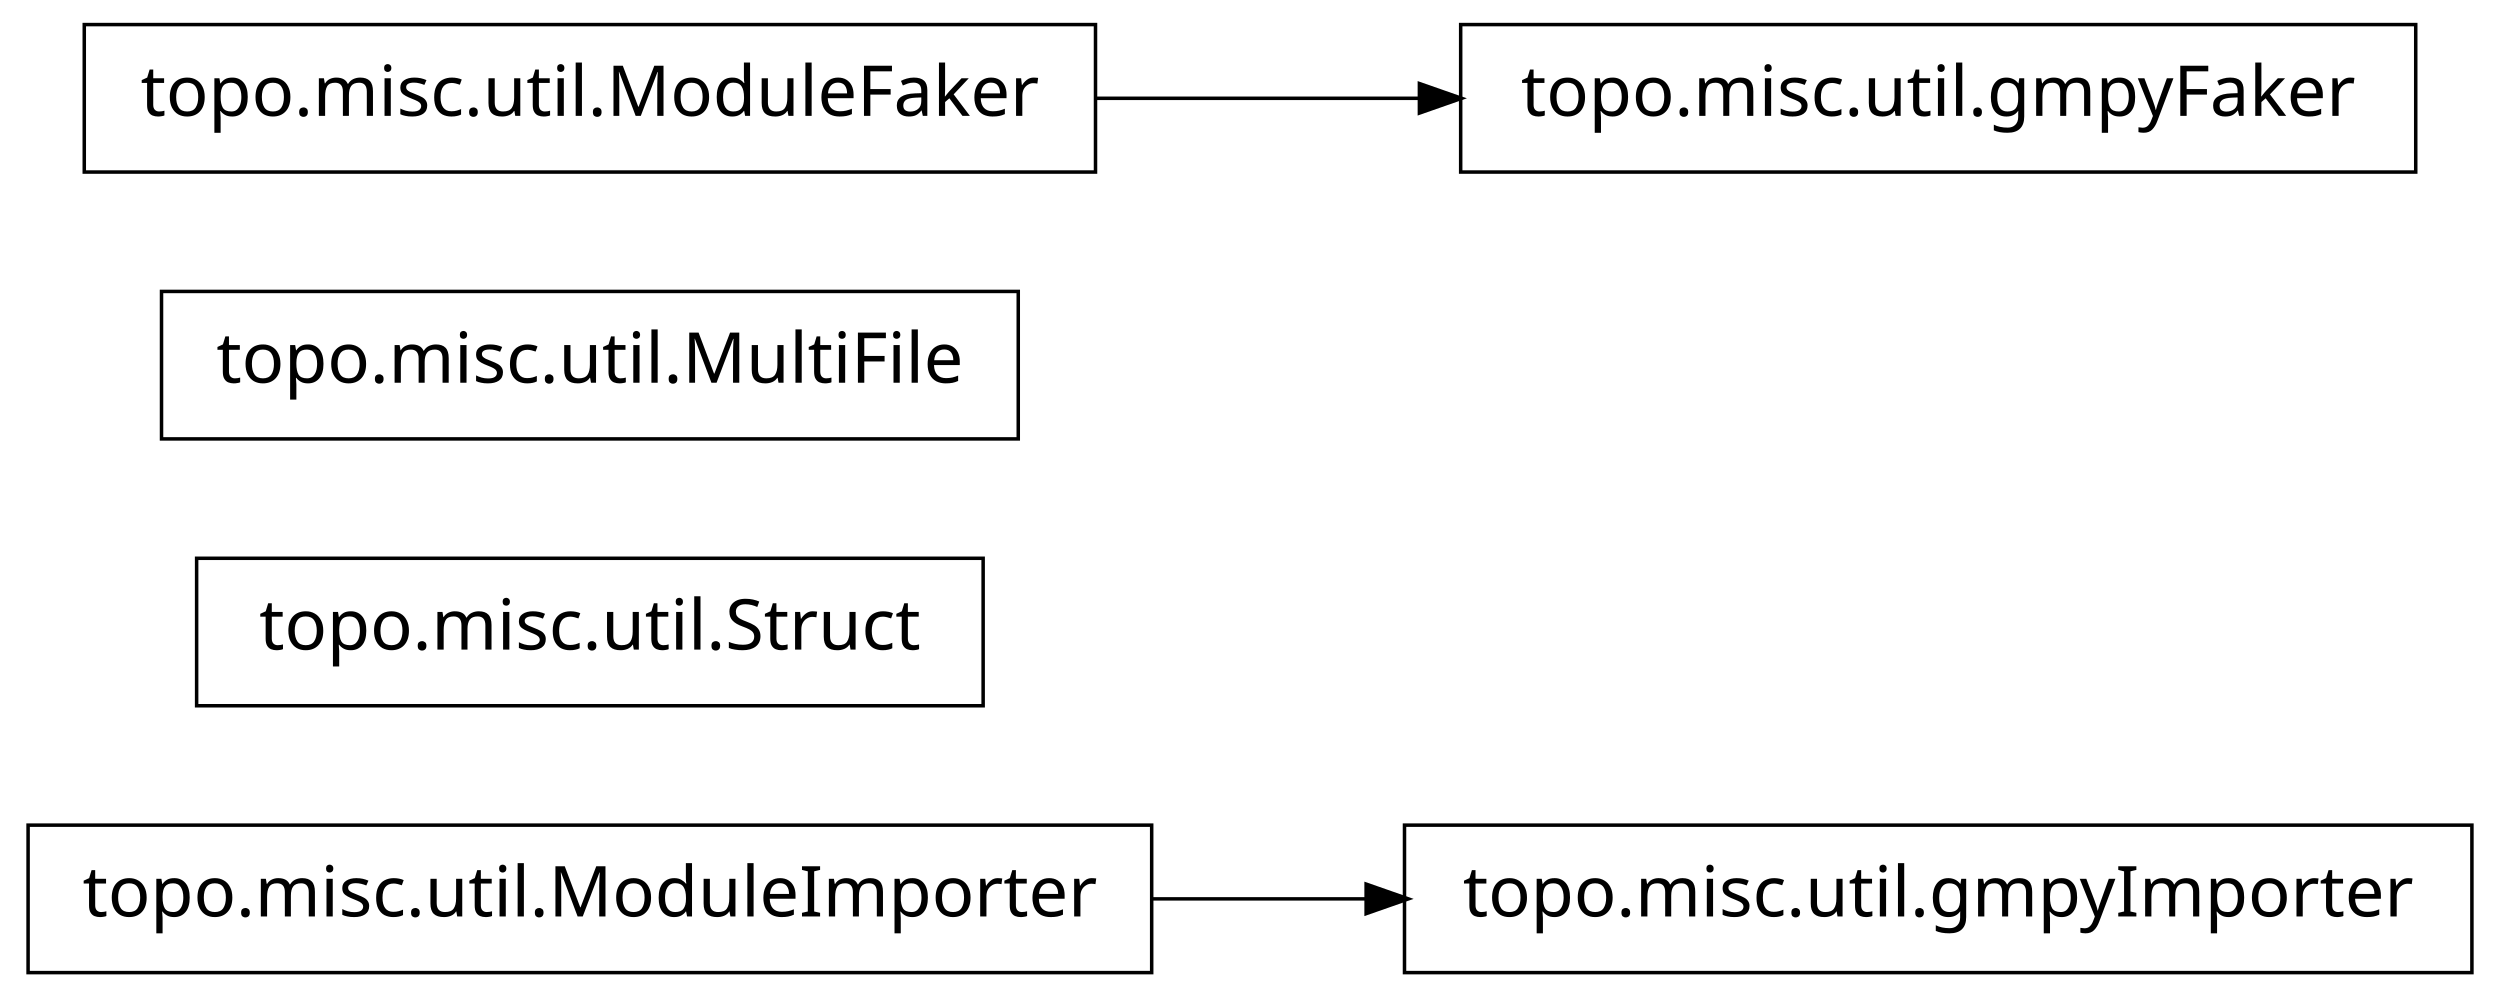
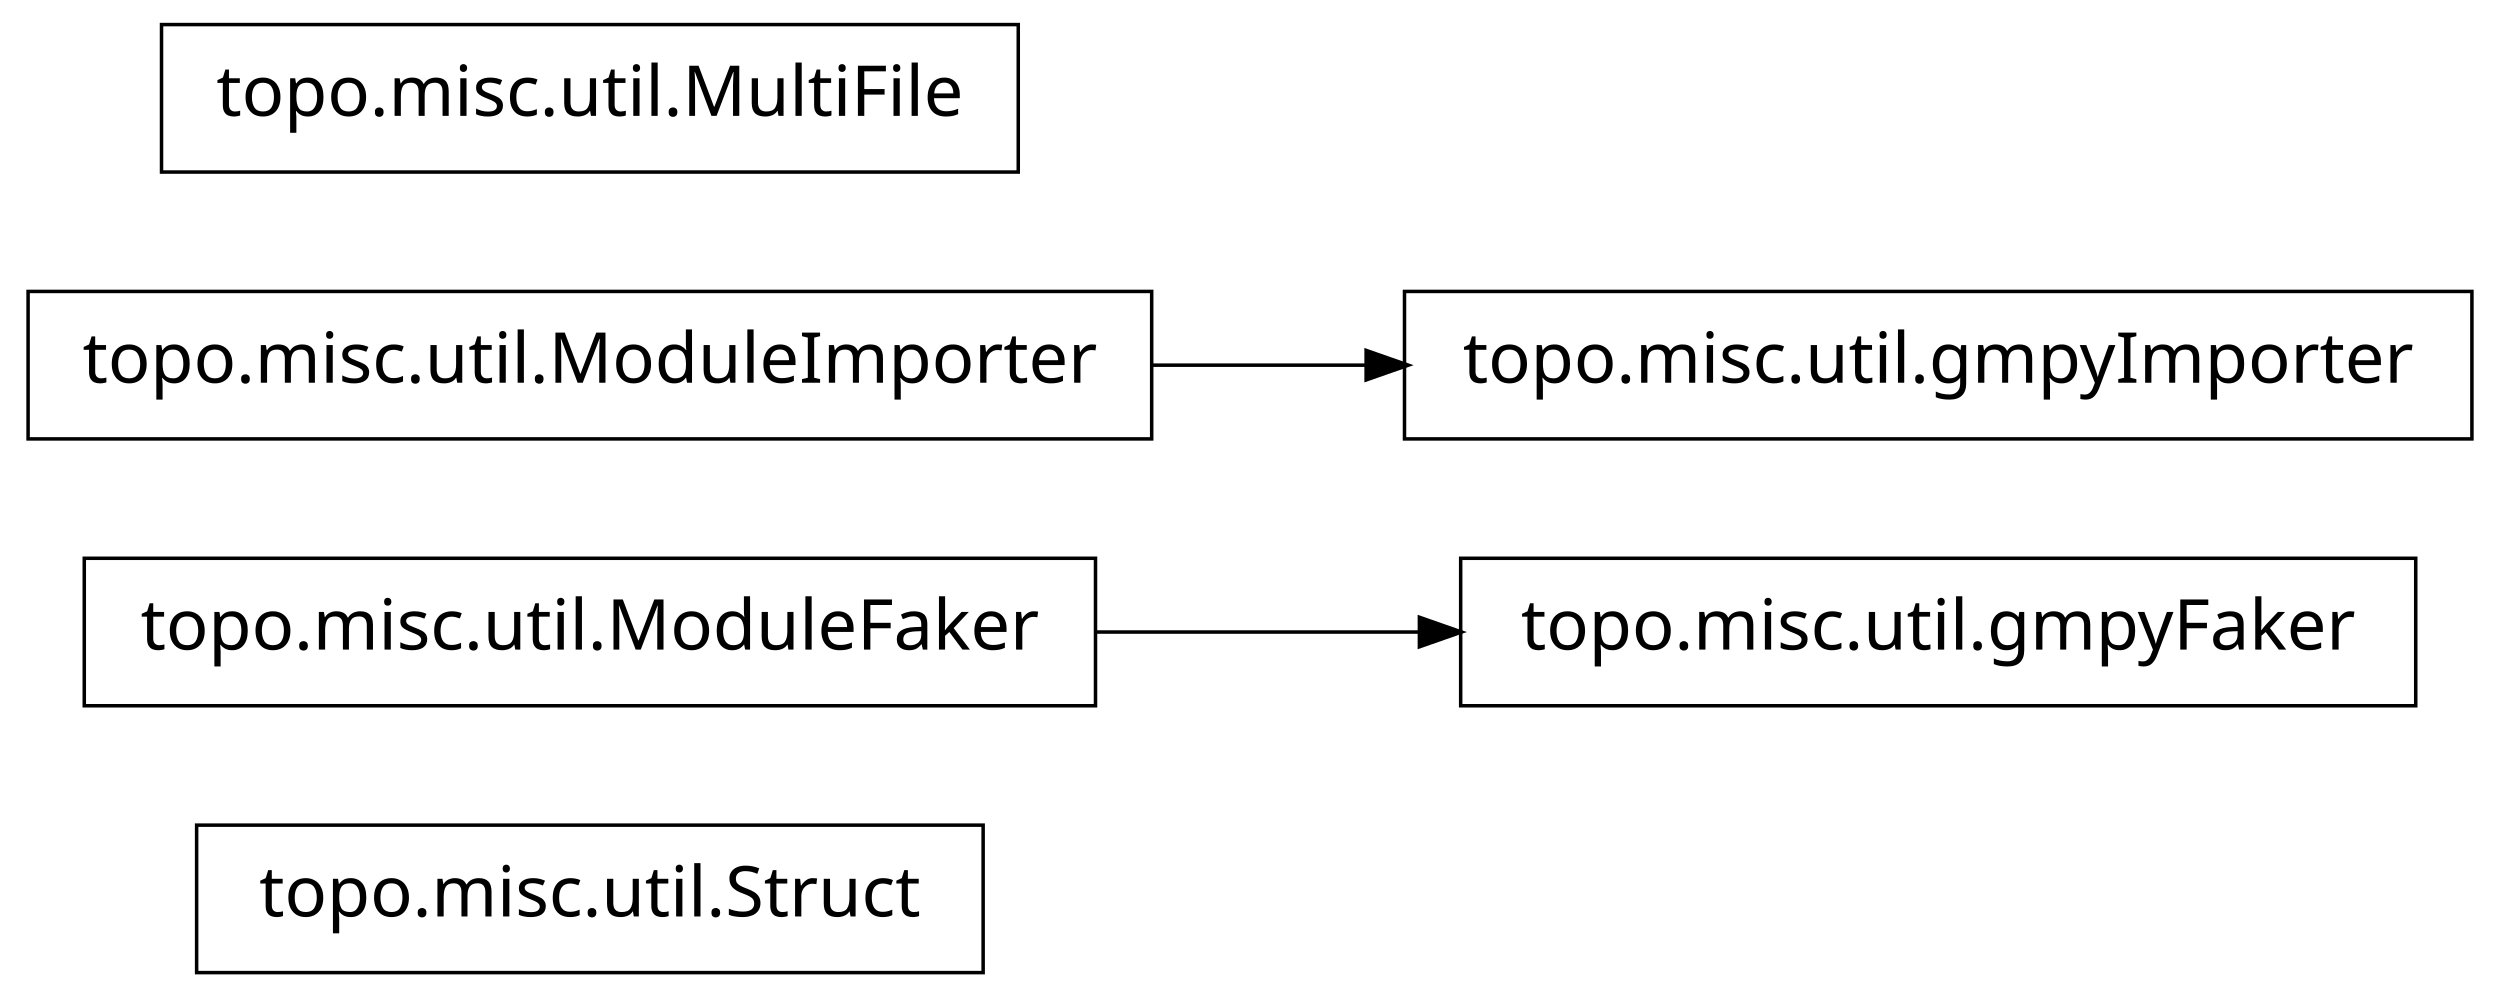
<svg xmlns="http://www.w3.org/2000/svg" width="356pt" height="142pt" viewBox="0.00 0.00 356.00 142.00">
  <g id="graph1" class="graph" transform="scale(1 1) rotate(0) translate(4 138)">
    <polygon fill="white" stroke="white" points="-4,5 -4,-138 353,-138 353,5 -4,5" />
    <g id="node1" class="node">
-       <polygon fill="none" stroke="black" stroke-width="0.5" points="348,-20.5 196,-20.5 196,0.5 348,0.5 348,-20.5" />
-       <text text-anchor="middle" x="272" y="-7.5" font-family="Vera" font-size="10.00">topo.misc.util.gmpyImporter</text>
+       <polygon fill="none" stroke="black" stroke-width="0.5" points="136,-20.5 24,-20.5 24,0.5 136,0.5 136,-20.5" />
+       <text text-anchor="middle" x="80" y="-7.5" font-family="Vera" font-size="10.00">topo.misc.util.Struct</text>
    </g>
    <g id="node2" class="node">
-       <polygon fill="none" stroke="black" stroke-width="0.5" points="160,-20.5 7.10543e-14,-20.5 0,0.5 160,0.5 160,-20.5" />
-       <text text-anchor="middle" x="80" y="-7.5" font-family="Vera" font-size="10.00">topo.misc.util.ModuleImporter</text>
+       <polygon fill="none" stroke="black" stroke-width="0.5" points="152,-58.5 8,-58.5 8,-37.5 152,-37.5 152,-58.5" />
+       <text text-anchor="middle" x="80" y="-45.5" font-family="Vera" font-size="10.00">topo.misc.util.ModuleFaker</text>
+     </g>
+     <g id="node3" class="node">
+       <polygon fill="none" stroke="black" stroke-width="0.5" points="340,-58.5 204,-58.5 204,-37.5 340,-37.5 340,-58.5" />
+       <text text-anchor="middle" x="272" y="-45.5" font-family="Vera" font-size="10.00">topo.misc.util.gmpyFaker</text>
    </g>
    <g id="edge2" class="edge">
-       <path fill="none" stroke="black" stroke-width="0.5" d="M160.035,-10C170.112,-10 180.43,-10 190.528,-10" />
-       <polygon fill="black" stroke="black" points="190.786,-11.75 195.786,-10 190.786,-8.25 190.786,-11.75" />
-     </g>
-     <g id="node4" class="node">
-       <polygon fill="none" stroke="black" stroke-width="0.5" points="136,-58.5 24,-58.5 24,-37.5 136,-37.5 136,-58.5" />
-       <text text-anchor="middle" x="80" y="-45.5" font-family="Vera" font-size="10.00">topo.misc.util.Struct</text>
+       <path fill="none" stroke="black" stroke-width="0.5" d="M152.04,-48C167.145,-48 183.095,-48 198.261,-48" />
+       <polygon fill="black" stroke="black" points="198.372,-49.75 203.372,-48 198.372,-46.25 198.372,-49.75" />
    </g>
    <g id="node5" class="node">
-       <polygon fill="none" stroke="black" stroke-width="0.5" points="141,-96.5 19,-96.5 19,-75.5 141,-75.5 141,-96.5" />
-       <text text-anchor="middle" x="80" y="-83.5" font-family="Vera" font-size="10.00">topo.misc.util.MultiFile</text>
+       <polygon fill="none" stroke="black" stroke-width="0.5" points="160,-96.5 7.10543e-14,-96.5 0,-75.5 160,-75.5 160,-96.5" />
+       <text text-anchor="middle" x="80" y="-83.5" font-family="Vera" font-size="10.00">topo.misc.util.ModuleImporter</text>
    </g>
    <g id="node6" class="node">
-       <polygon fill="none" stroke="black" stroke-width="0.5" points="152,-134.5 8,-134.5 8,-113.5 152,-113.5 152,-134.5" />
-       <text text-anchor="middle" x="80" y="-121.5" font-family="Vera" font-size="10.00">topo.misc.util.ModuleFaker</text>
-     </g>
-     <g id="node7" class="node">
-       <polygon fill="none" stroke="black" stroke-width="0.5" points="340,-134.5 204,-134.5 204,-113.5 340,-113.5 340,-134.5" />
-       <text text-anchor="middle" x="272" y="-121.5" font-family="Vera" font-size="10.00">topo.misc.util.gmpyFaker</text>
+       <polygon fill="none" stroke="black" stroke-width="0.5" points="348,-96.5 196,-96.5 196,-75.5 348,-75.5 348,-96.5" />
+       <text text-anchor="middle" x="272" y="-83.5" font-family="Vera" font-size="10.00">topo.misc.util.gmpyImporter</text>
    </g>
    <g id="edge4" class="edge">
-       <path fill="none" stroke="black" stroke-width="0.5" d="M152.04,-124C167.145,-124 183.095,-124 198.261,-124" />
-       <polygon fill="black" stroke="black" points="198.372,-125.75 203.372,-124 198.372,-122.25 198.372,-125.75" />
+       <path fill="none" stroke="black" stroke-width="0.5" d="M160.035,-86C170.112,-86 180.43,-86 190.528,-86" />
+       <polygon fill="black" stroke="black" points="190.786,-87.75 195.786,-86 190.786,-84.25 190.786,-87.75" />
+     </g>
+     <g id="node8" class="node">
+       <polygon fill="none" stroke="black" stroke-width="0.5" points="141,-134.5 19,-134.5 19,-113.5 141,-113.5 141,-134.5" />
+       <text text-anchor="middle" x="80" y="-121.5" font-family="Vera" font-size="10.00">topo.misc.util.MultiFile</text>
    </g>
  </g>
</svg>
